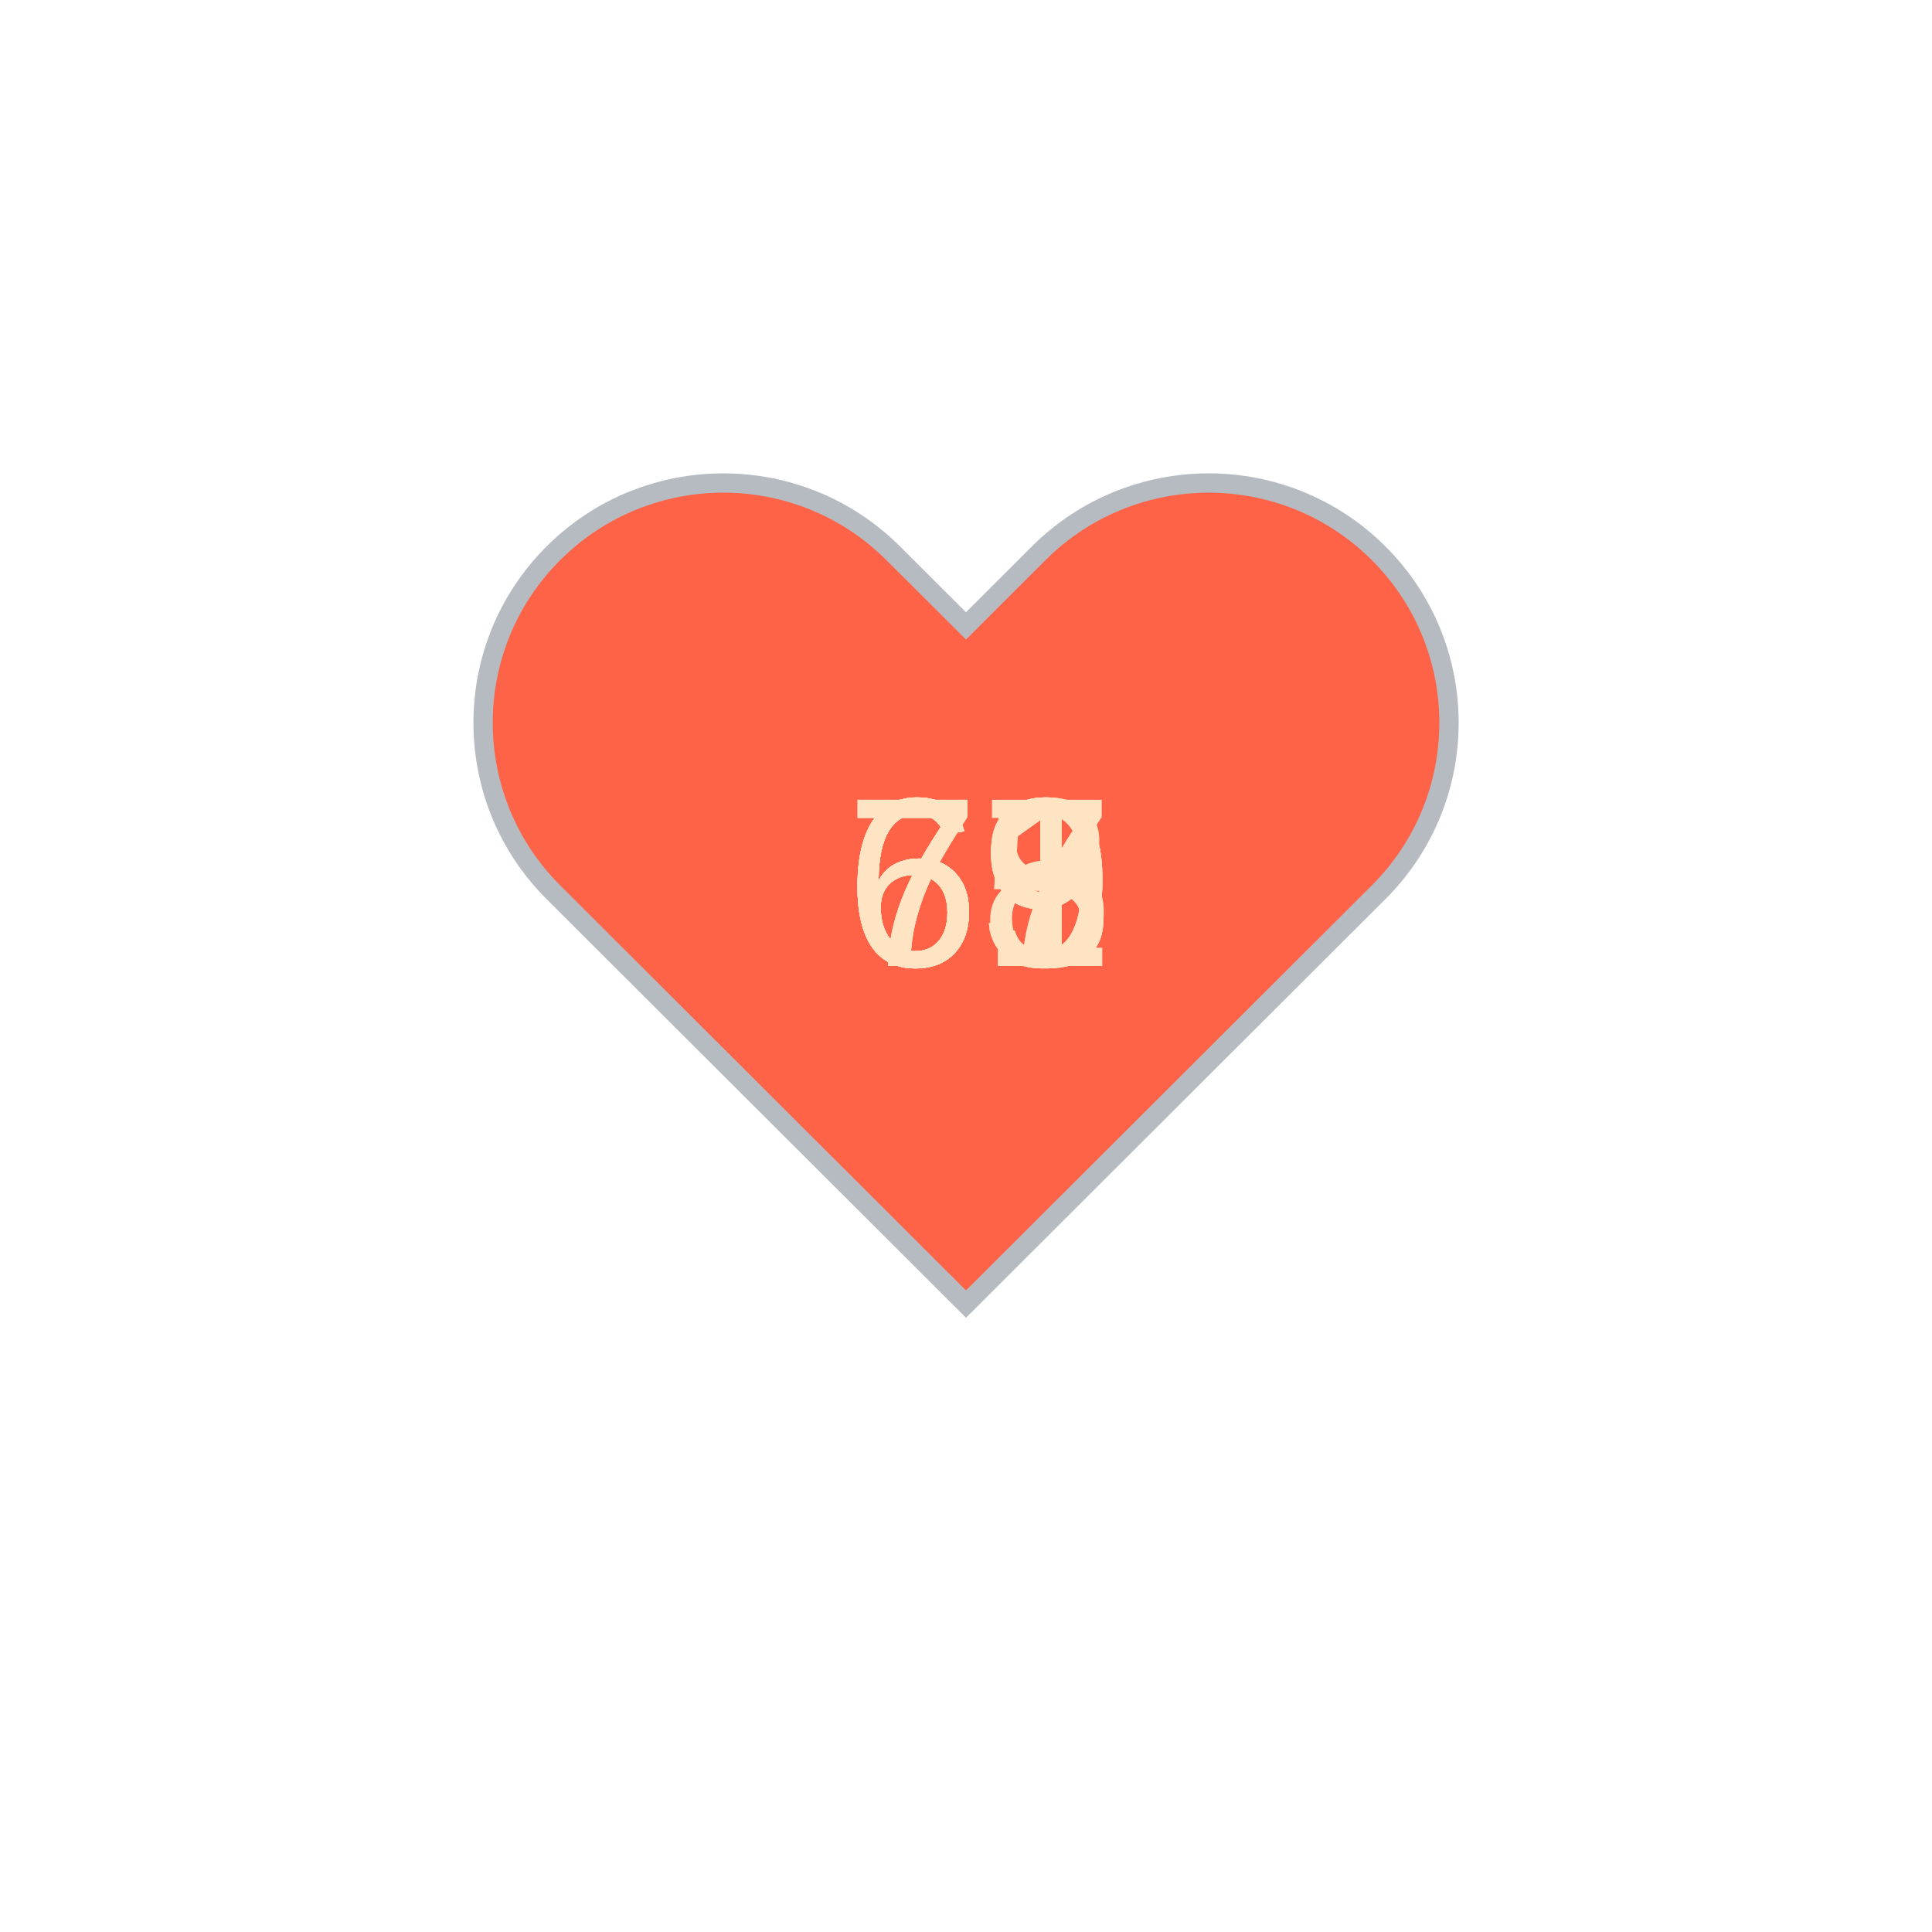
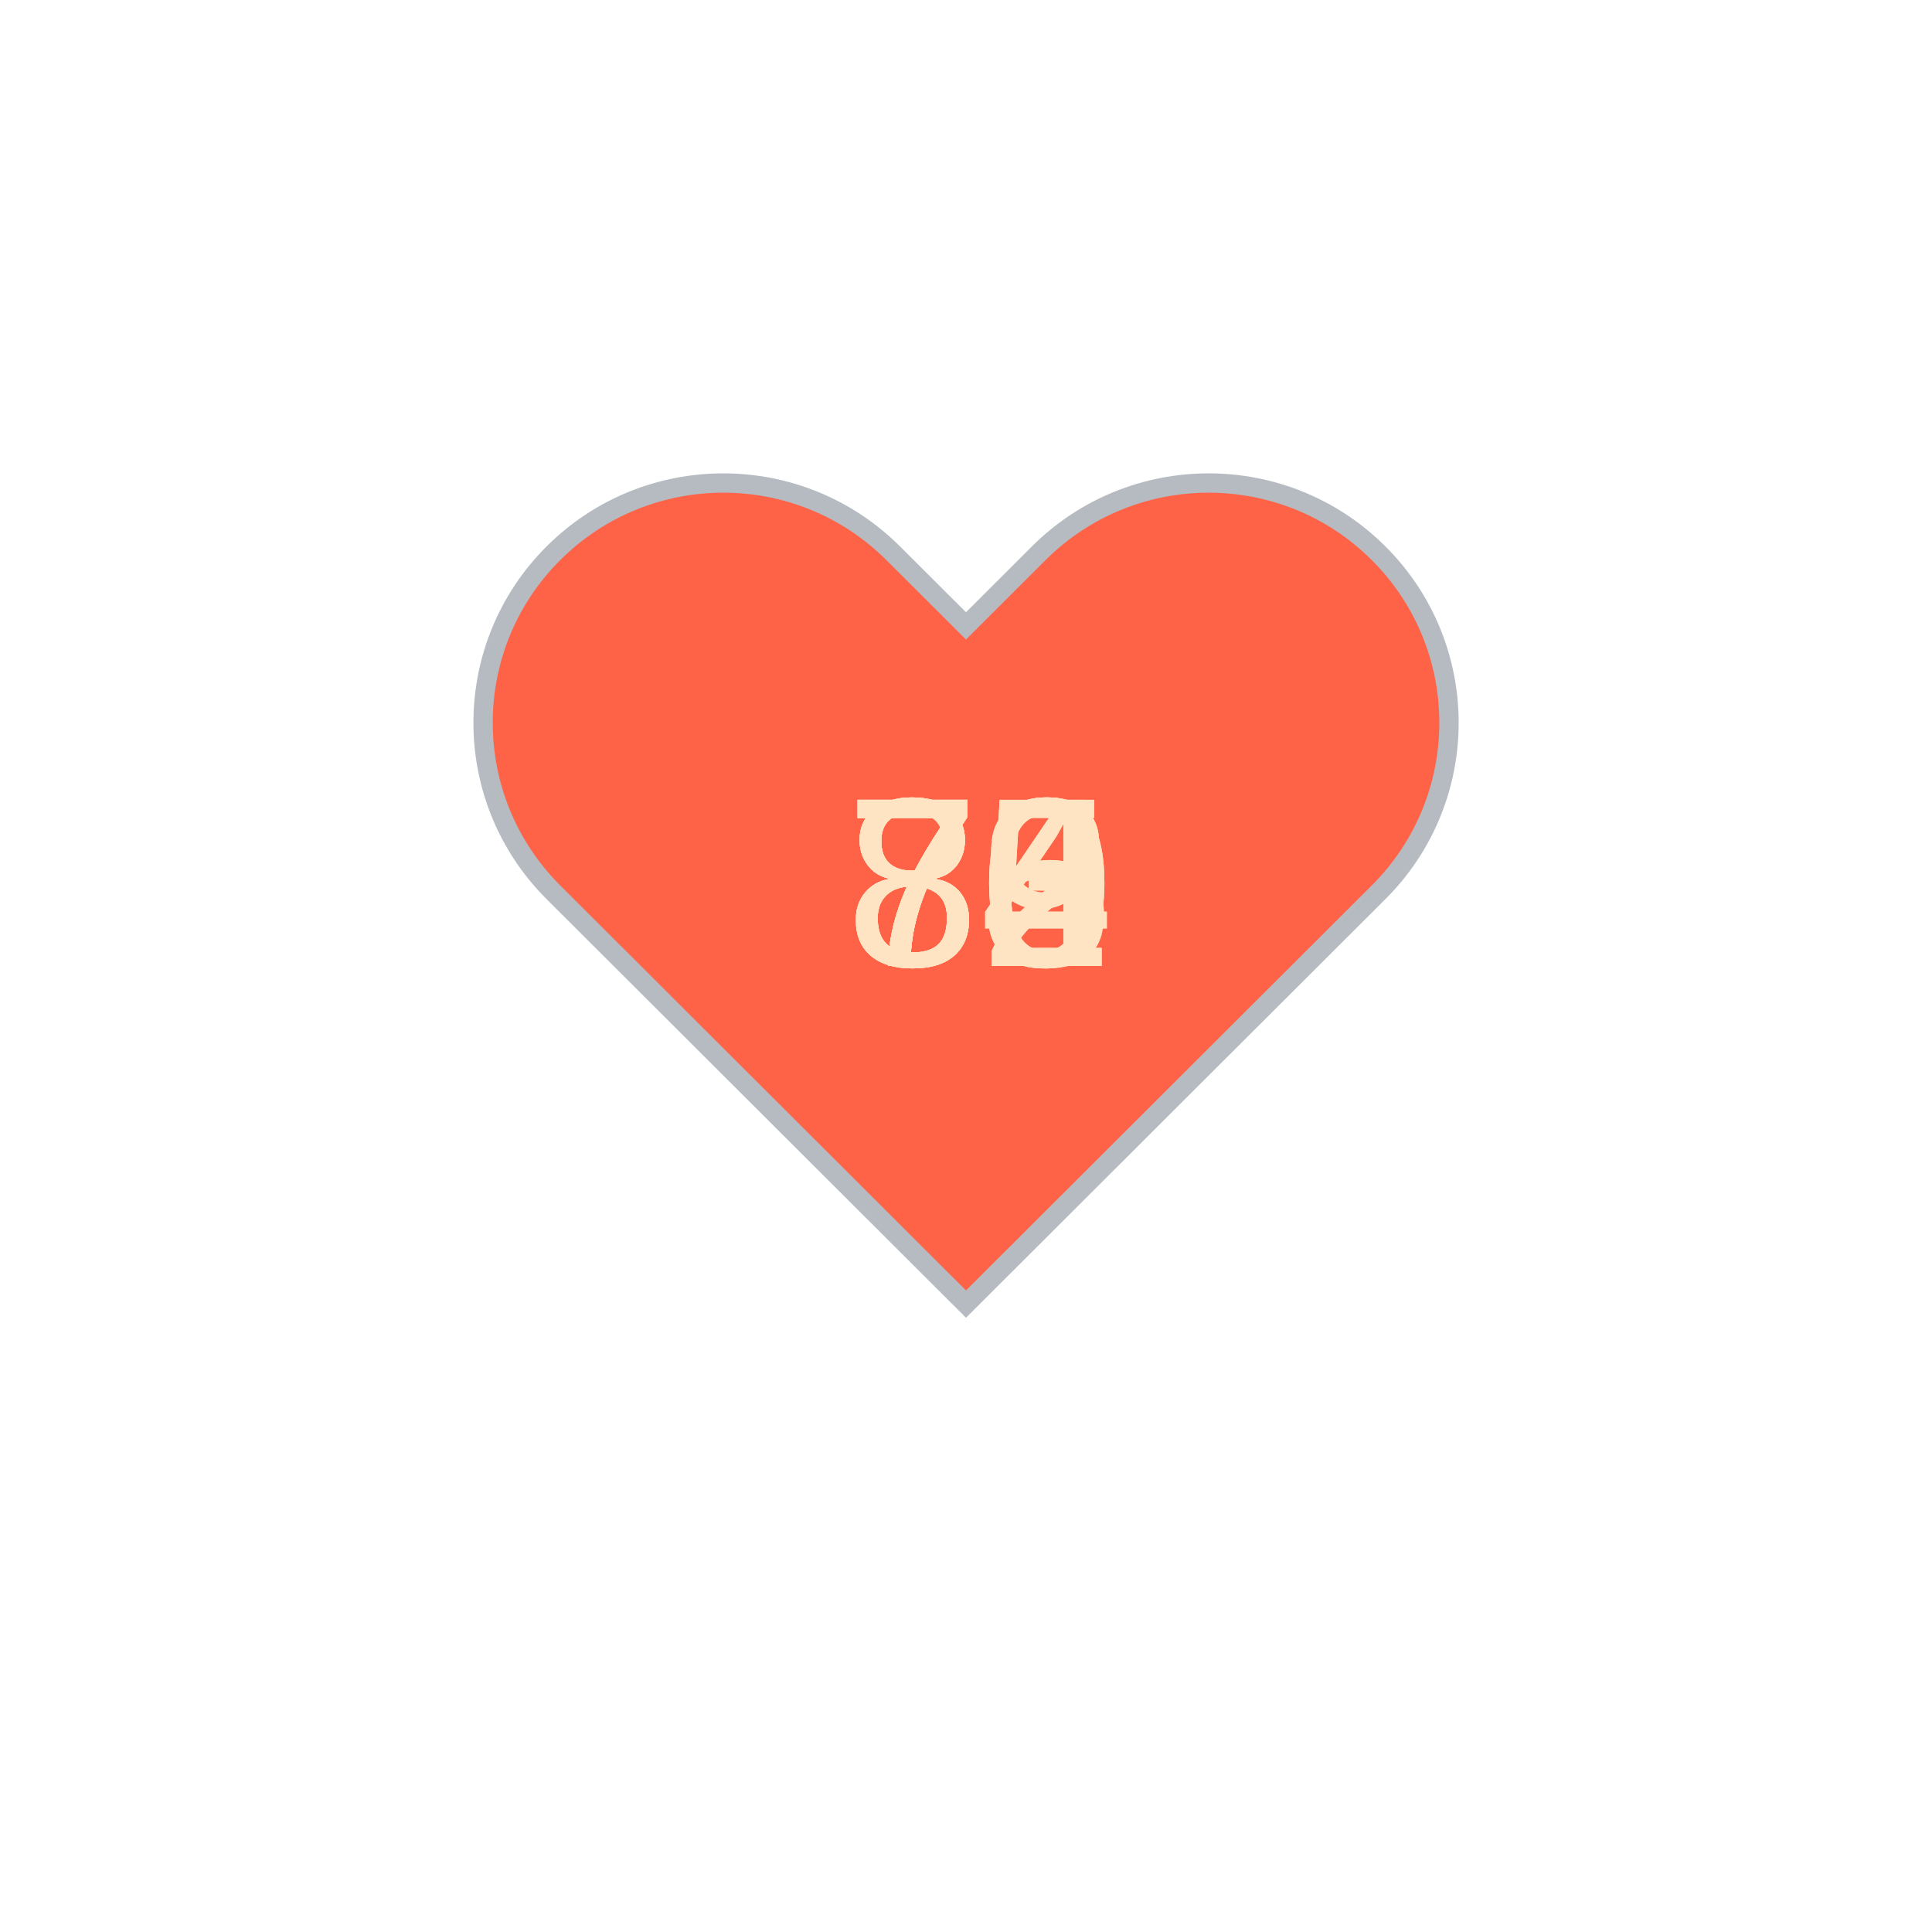
<svg xmlns="http://www.w3.org/2000/svg" baseProfile="full" height="150" version="1.1" viewBox="0,0,200,200" width="150">
  <defs />
  <g transform="translate(100 100)">
    <path d="M92.71,7.27L92.71,7.27c-9.71-9.69-25.46-9.69-35.18,0L50,14.79l-7.54-7.52C32.75-2.42,17-2.42,7.29,7.27v0 c-9.71,9.69-9.71,25.41,0,35.1L50,85l42.71-42.63C102.43,32.68,102.43,16.96,92.71,7.27z" fill="tomato" stroke="#B6BBC1" stroke-width="2" transform="translate(-50 -50)" />
    <animateTransform additive="sum" attributeName="transform" dur="1.2s" repeatCount="indefinite" type="scale" values="1; 1.5; 1.25; 1.5; 1.5; 1;" />
-     <text fill="bisque" style="font-size:25px; font-family:Arial" transform="translate(-12.5 0)">69<animate attributeName="visibility" dur="12.0s" keyTimes="0;0.1;0.2;0.3;0.4;0.5;0.6;0.7;0.8;0.9;1.0" repeatCount="indefinite" values="visible;hidden;hidden;hidden;hidden;hidden;hidden;hidden;hidden;hidden;hidden" />
+     <text fill="bisque" style="font-size:25px; font-family:Arial" transform="translate(-12.5 0)">84<animate attributeName="visibility" dur="12.0s" keyTimes="0;0.1;0.2;0.3;0.4;0.5;0.6;0.7;0.8;0.9;1.0" repeatCount="indefinite" values="visible;hidden;hidden;hidden;hidden;hidden;hidden;hidden;hidden;hidden;hidden" />
    </text>
-     <text fill="bisque" style="font-size:25px; font-family:Arial" transform="translate(-12.5 0)">73<animate attributeName="visibility" dur="12.0s" keyTimes="0;0.1;0.2;0.3;0.4;0.5;0.6;0.7;0.8;0.9;1.0" repeatCount="indefinite" values="hidden;visible;hidden;hidden;hidden;hidden;hidden;hidden;hidden;hidden;hidden" />
+     <text fill="bisque" style="font-size:25px; font-family:Arial" transform="translate(-12.5 0)">83<animate attributeName="visibility" dur="12.0s" keyTimes="0;0.1;0.2;0.3;0.4;0.5;0.6;0.7;0.8;0.9;1.0" repeatCount="indefinite" values="hidden;visible;hidden;hidden;hidden;hidden;hidden;hidden;hidden;hidden;hidden" />
    </text>
-     <text fill="bisque" style="font-size:25px; font-family:Arial" transform="translate(-12.5 0)">61<animate attributeName="visibility" dur="12.0s" keyTimes="0;0.1;0.2;0.3;0.4;0.5;0.6;0.7;0.8;0.9;1.0" repeatCount="indefinite" values="hidden;hidden;visible;hidden;hidden;hidden;hidden;hidden;hidden;hidden;hidden" />
+     <text fill="bisque" style="font-size:25px; font-family:Arial" transform="translate(-12.5 0)">84<animate attributeName="visibility" dur="12.0s" keyTimes="0;0.1;0.2;0.3;0.4;0.5;0.6;0.7;0.8;0.9;1.0" repeatCount="indefinite" values="hidden;hidden;visible;hidden;hidden;hidden;hidden;hidden;hidden;hidden;hidden" />
    </text>
-     <text fill="bisque" style="font-size:25px; font-family:Arial" transform="translate(-12.5 0)">65<animate attributeName="visibility" dur="12.0s" keyTimes="0;0.1;0.2;0.3;0.4;0.5;0.6;0.7;0.8;0.9;1.0" repeatCount="indefinite" values="hidden;hidden;hidden;visible;hidden;hidden;hidden;hidden;hidden;hidden;hidden" />
+     <text fill="bisque" style="font-size:25px; font-family:Arial" transform="translate(-12.5 0)">80<animate attributeName="visibility" dur="12.0s" keyTimes="0;0.1;0.2;0.3;0.4;0.5;0.6;0.7;0.8;0.9;1.0" repeatCount="indefinite" values="hidden;hidden;hidden;visible;hidden;hidden;hidden;hidden;hidden;hidden;hidden" />
    </text>
-     <text fill="bisque" style="font-size:25px; font-family:Arial" transform="translate(-12.5 0)">67<animate attributeName="visibility" dur="12.0s" keyTimes="0;0.1;0.2;0.3;0.4;0.5;0.6;0.7;0.8;0.9;1.0" repeatCount="indefinite" values="hidden;hidden;hidden;hidden;visible;hidden;hidden;hidden;hidden;hidden;hidden" />
+     <text fill="bisque" style="font-size:25px; font-family:Arial" transform="translate(-12.5 0)">75<animate attributeName="visibility" dur="12.0s" keyTimes="0;0.1;0.2;0.3;0.4;0.5;0.6;0.7;0.8;0.9;1.0" repeatCount="indefinite" values="hidden;hidden;hidden;hidden;visible;hidden;hidden;hidden;hidden;hidden;hidden" />
    </text>
-     <text fill="bisque" style="font-size:25px; font-family:Arial" transform="translate(-12.5 0)">69<animate attributeName="visibility" dur="12.0s" keyTimes="0;0.1;0.2;0.3;0.4;0.5;0.6;0.7;0.8;0.9;1.0" repeatCount="indefinite" values="hidden;hidden;hidden;hidden;hidden;visible;hidden;hidden;hidden;hidden;hidden" />
+     <text fill="bisque" style="font-size:25px; font-family:Arial" transform="translate(-12.5 0)">75<animate attributeName="visibility" dur="12.0s" keyTimes="0;0.1;0.2;0.3;0.4;0.5;0.6;0.7;0.8;0.9;1.0" repeatCount="indefinite" values="hidden;hidden;hidden;hidden;hidden;visible;hidden;hidden;hidden;hidden;hidden" />
    </text>
-     <text fill="bisque" style="font-size:25px; font-family:Arial" transform="translate(-12.5 0)">69<animate attributeName="visibility" dur="12.0s" keyTimes="0;0.1;0.2;0.3;0.4;0.5;0.6;0.7;0.8;0.9;1.0" repeatCount="indefinite" values="hidden;hidden;hidden;hidden;hidden;hidden;visible;hidden;hidden;hidden;hidden" />
+     <text fill="bisque" style="font-size:25px; font-family:Arial" transform="translate(-12.5 0)">72<animate attributeName="visibility" dur="12.0s" keyTimes="0;0.1;0.2;0.3;0.4;0.5;0.6;0.7;0.8;0.9;1.0" repeatCount="indefinite" values="hidden;hidden;hidden;hidden;hidden;hidden;visible;hidden;hidden;hidden;hidden" />
    </text>
-     <text fill="bisque" style="font-size:25px; font-family:Arial" transform="translate(-12.5 0)">73<animate attributeName="visibility" dur="12.0s" keyTimes="0;0.1;0.2;0.3;0.4;0.5;0.6;0.7;0.8;0.9;1.0" repeatCount="indefinite" values="hidden;hidden;hidden;hidden;hidden;hidden;hidden;visible;hidden;hidden;hidden" />
+     <text fill="bisque" style="font-size:25px; font-family:Arial" transform="translate(-12.5 0)">79<animate attributeName="visibility" dur="12.0s" keyTimes="0;0.1;0.2;0.3;0.4;0.5;0.6;0.7;0.8;0.9;1.0" repeatCount="indefinite" values="hidden;hidden;hidden;hidden;hidden;hidden;hidden;visible;hidden;hidden;hidden" />
    </text>
-     <text fill="bisque" style="font-size:25px; font-family:Arial" transform="translate(-12.5 0)">71<animate attributeName="visibility" dur="12.0s" keyTimes="0;0.1;0.2;0.3;0.4;0.5;0.6;0.7;0.8;0.9;1.0" repeatCount="indefinite" values="hidden;hidden;hidden;hidden;hidden;hidden;hidden;hidden;visible;hidden;hidden" />
+     <text fill="bisque" style="font-size:25px; font-family:Arial" transform="translate(-12.5 0)">72<animate attributeName="visibility" dur="12.0s" keyTimes="0;0.1;0.2;0.3;0.4;0.5;0.6;0.7;0.8;0.9;1.0" repeatCount="indefinite" values="hidden;hidden;hidden;hidden;hidden;hidden;hidden;hidden;visible;hidden;hidden" />
    </text>
-     <text fill="bisque" style="font-size:25px; font-family:Arial" transform="translate(-12.5 0)">68<animate attributeName="visibility" dur="12.0s" keyTimes="0;0.1;0.2;0.3;0.4;0.5;0.6;0.7;0.8;0.9;1.0" repeatCount="indefinite" values="hidden;hidden;hidden;hidden;hidden;hidden;hidden;hidden;hidden;visible;hidden" />
+     <text fill="bisque" style="font-size:25px; font-family:Arial" transform="translate(-12.5 0)">70<animate attributeName="visibility" dur="12.0s" keyTimes="0;0.1;0.2;0.3;0.4;0.5;0.6;0.7;0.8;0.9;1.0" repeatCount="indefinite" values="hidden;hidden;hidden;hidden;hidden;hidden;hidden;hidden;hidden;visible;hidden" />
    </text>
  </g>
</svg>
